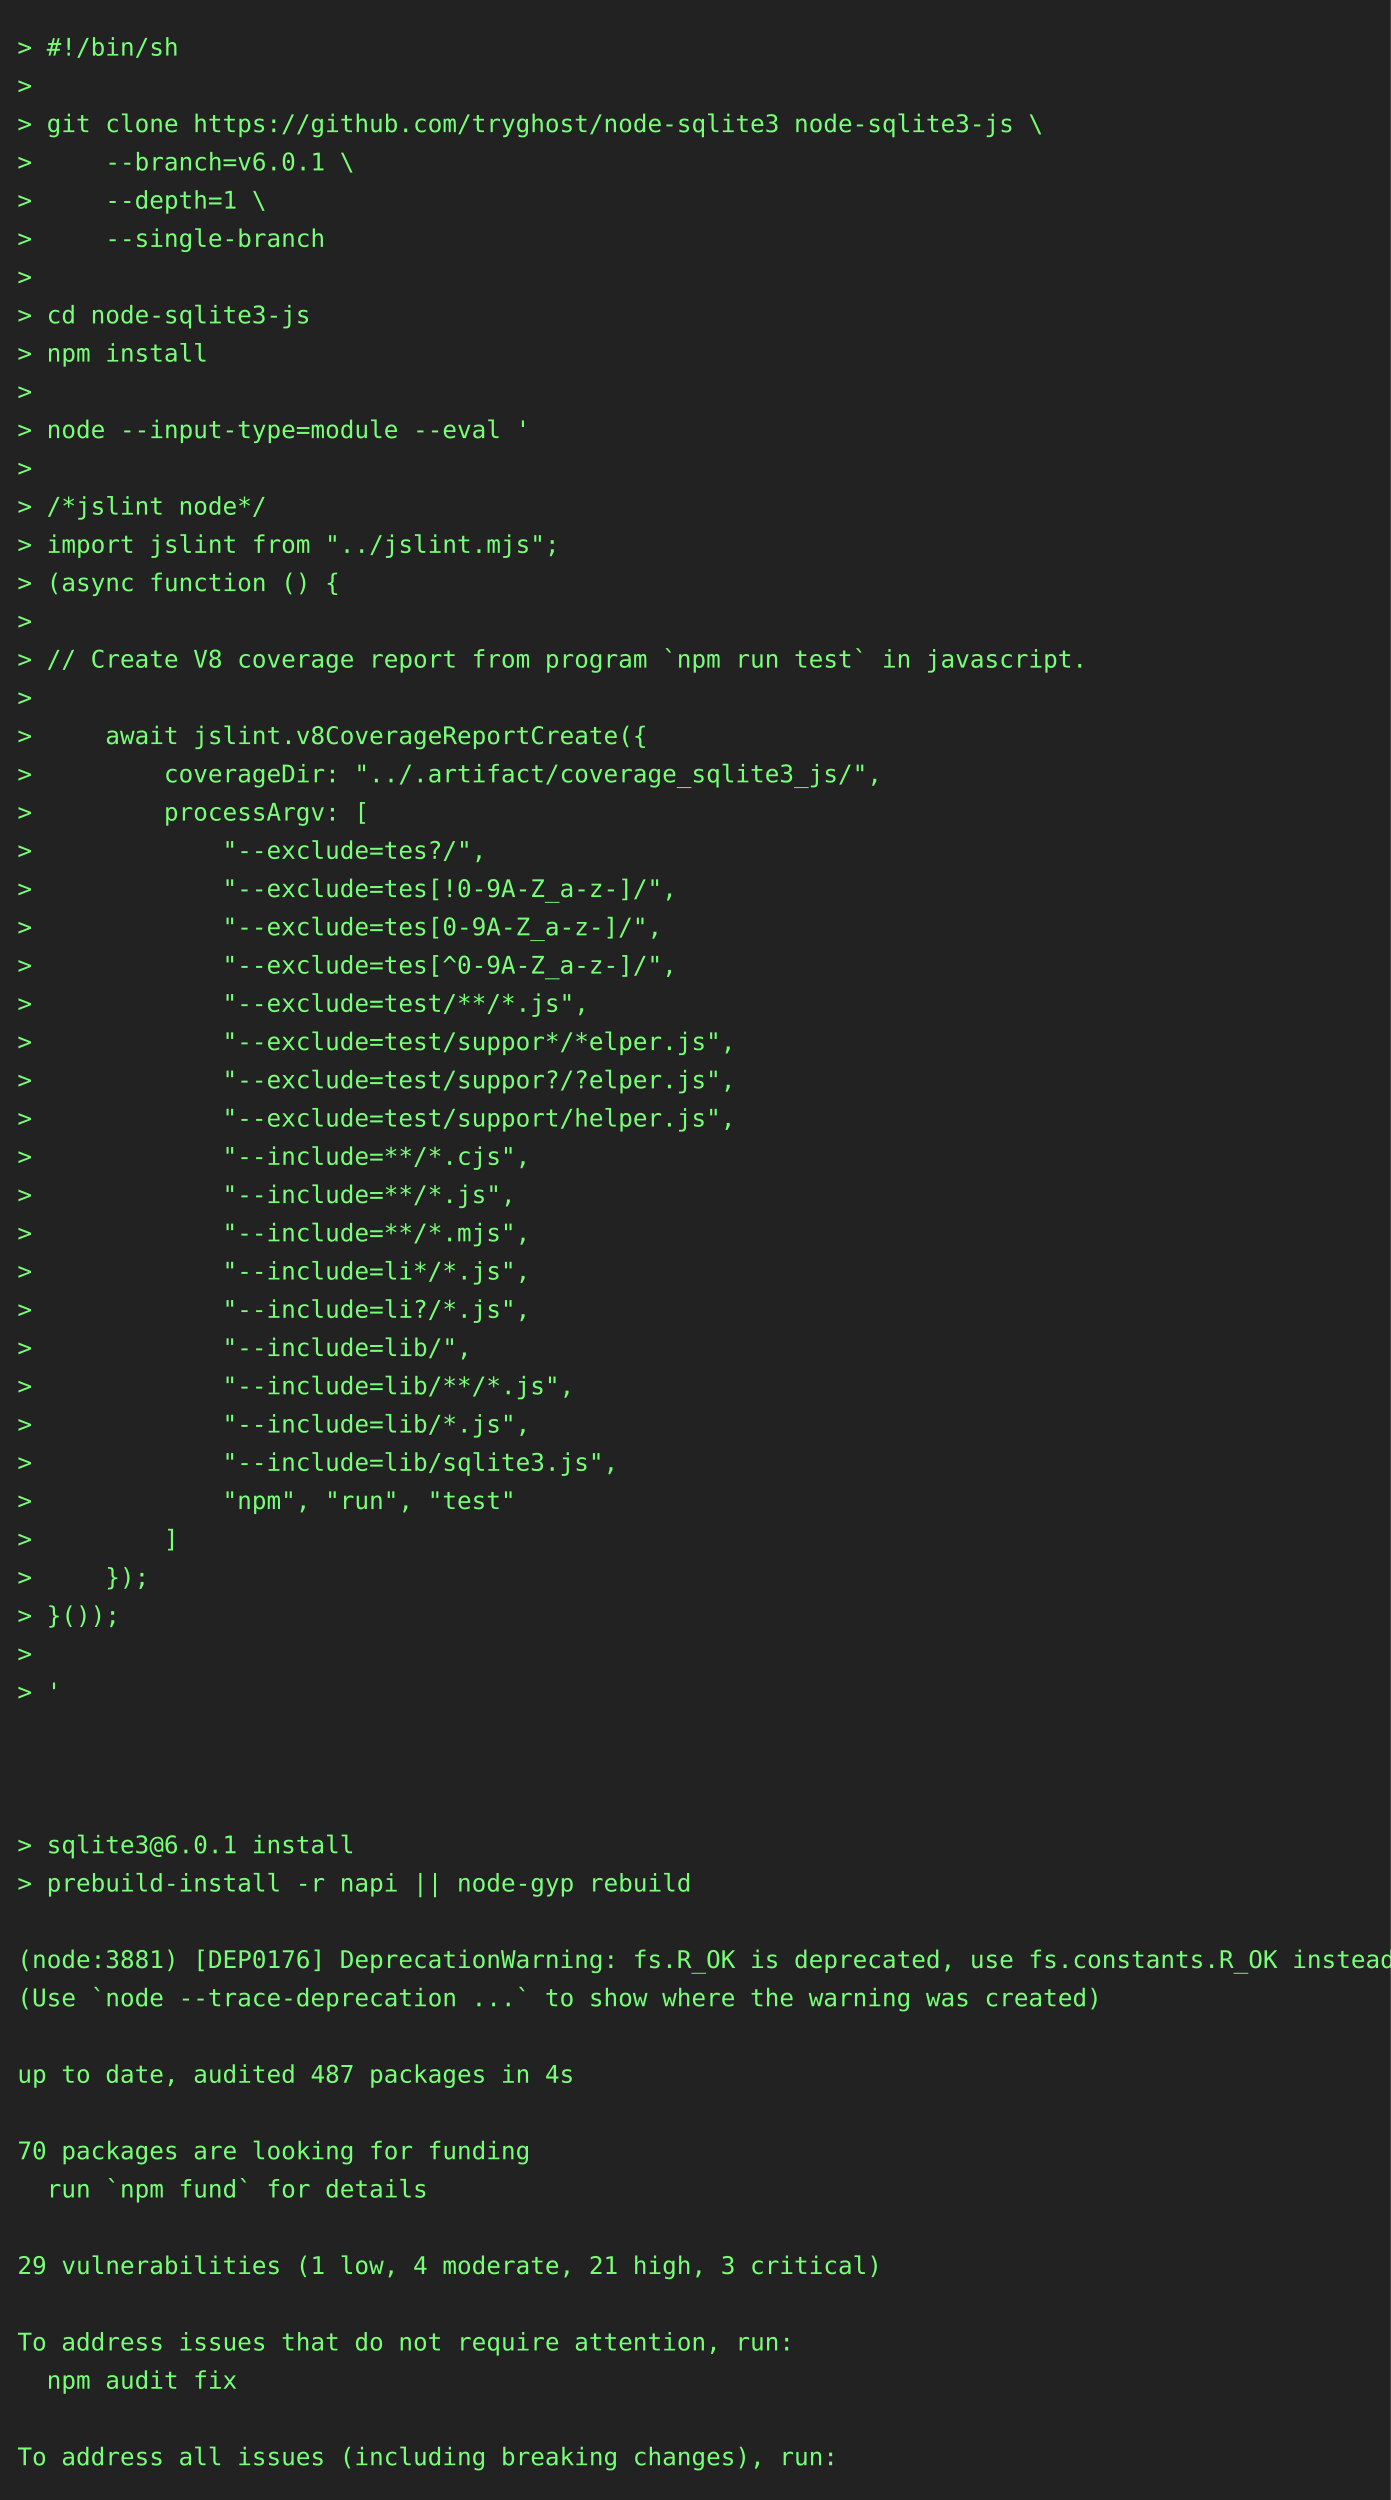
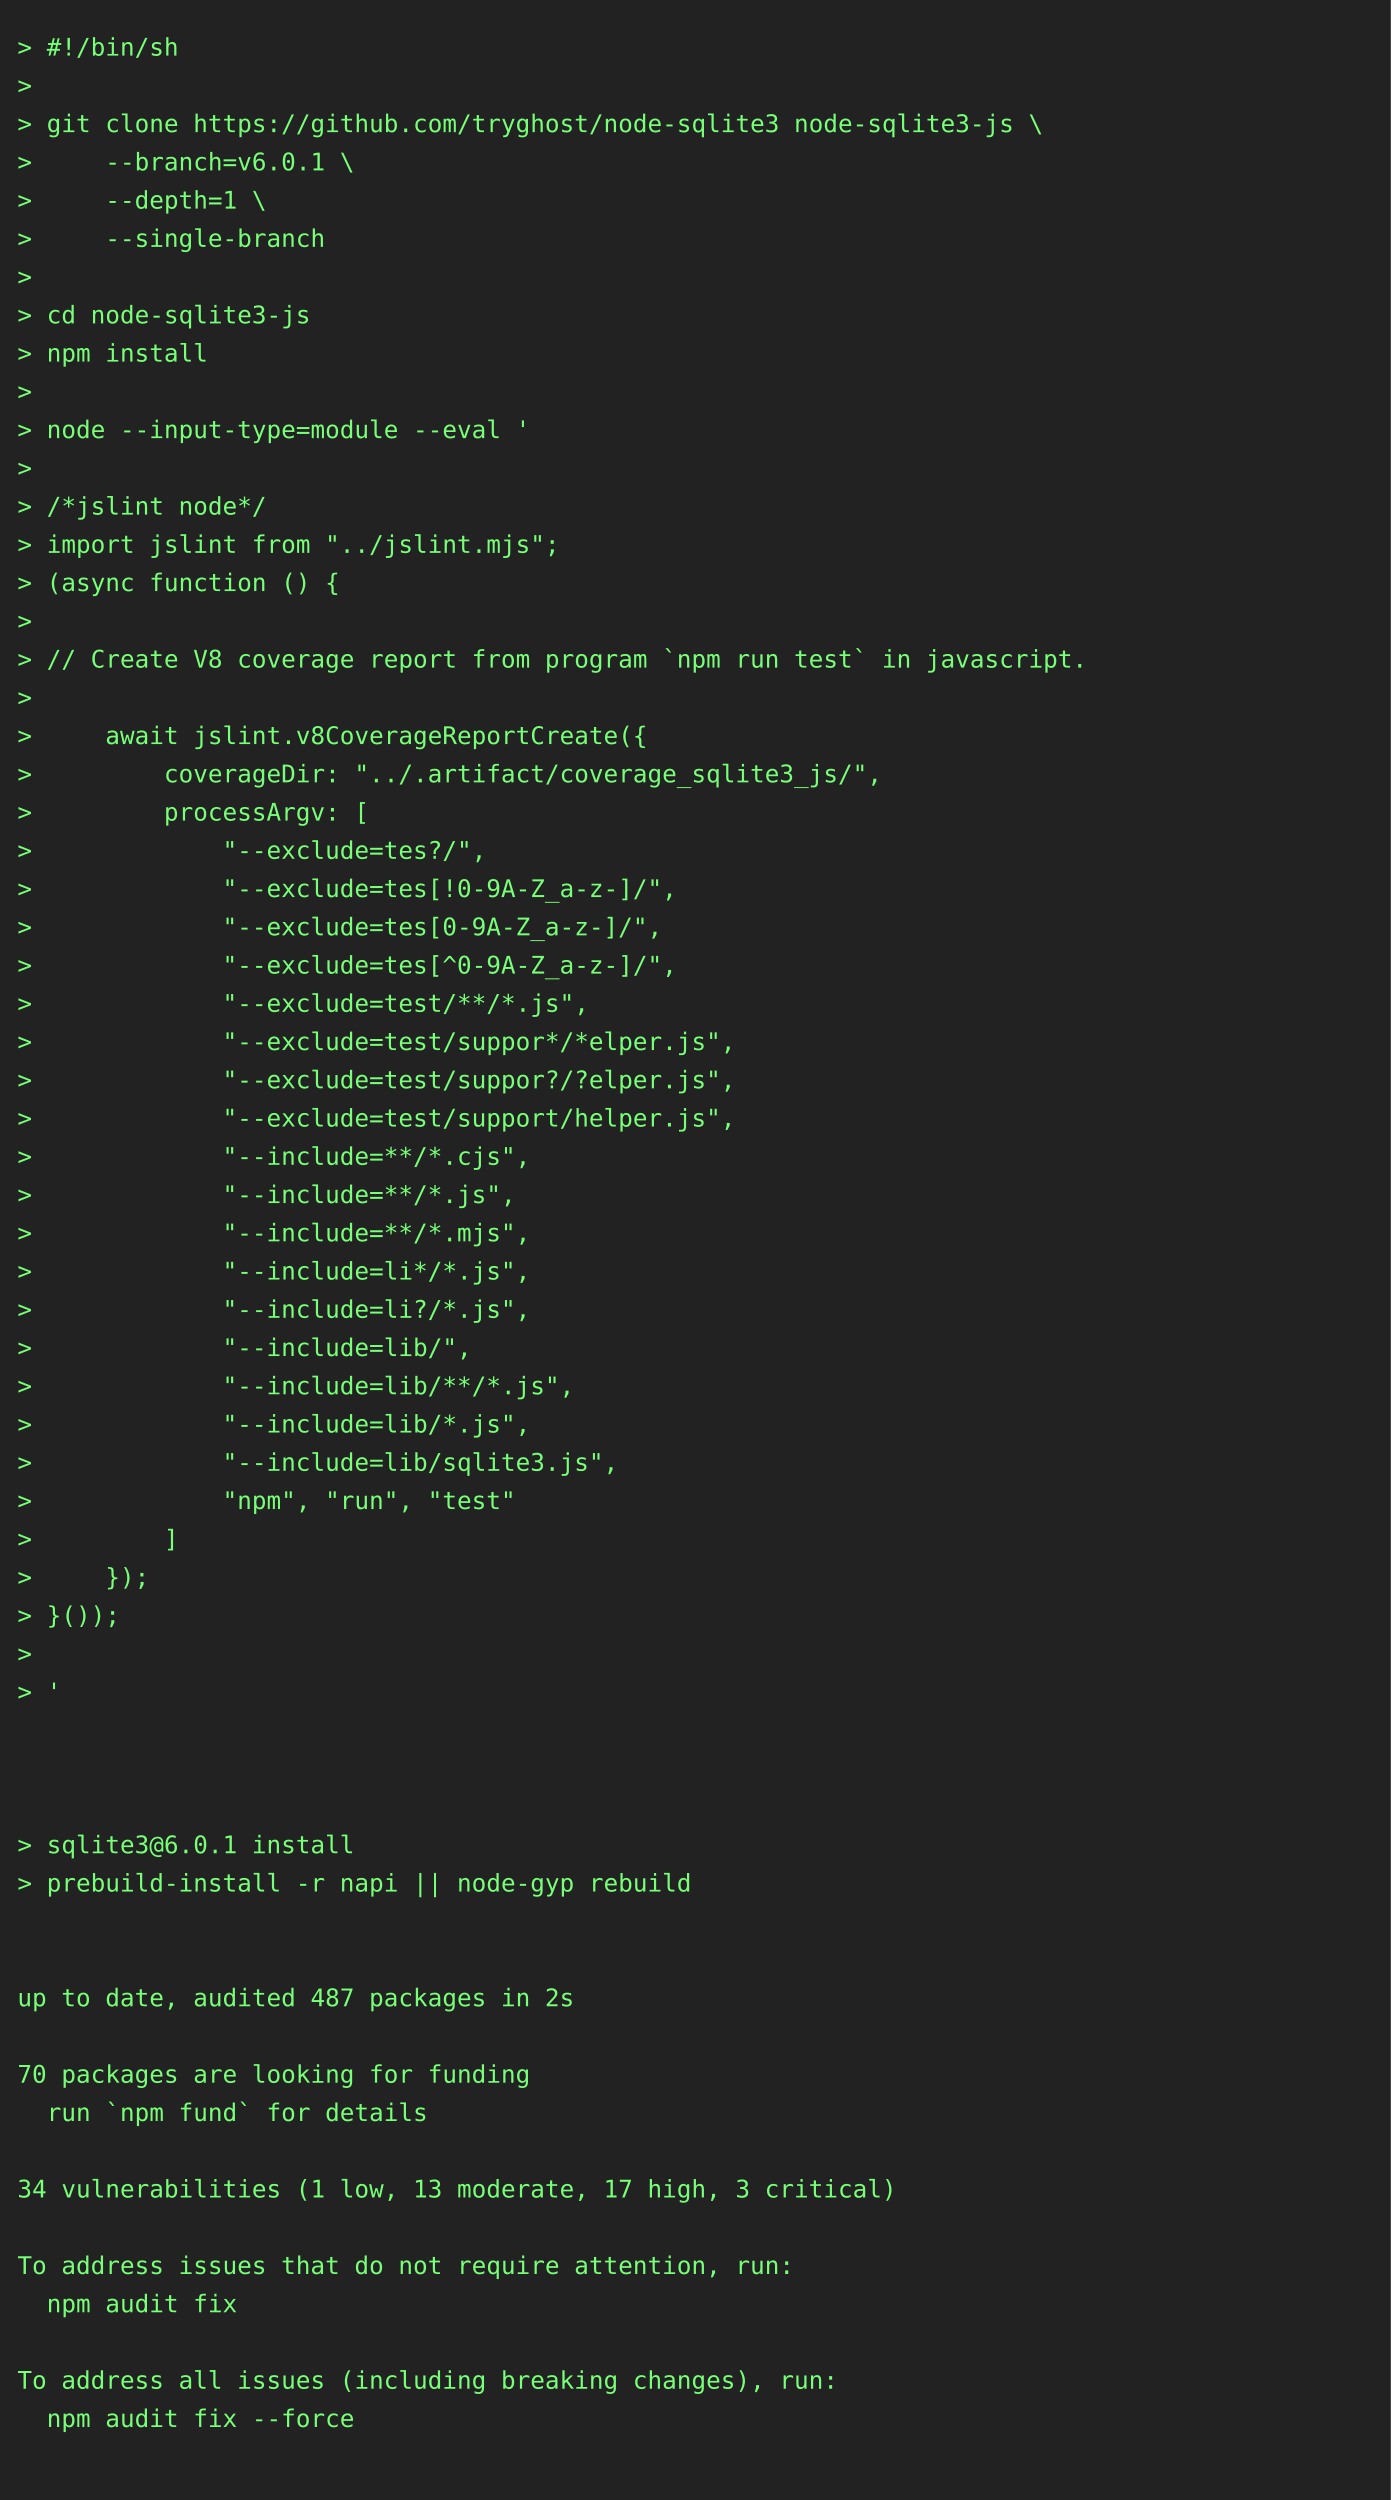
<svg xmlns="http://www.w3.org/2000/svg" height="1438" width="800">
  <rect height="1438" fill="#222" width="800" />
  <text fill="#7f7" font-family="consolas, menlo, monospace" font-size="14" xml:space="preserve">
    <tspan lengthAdjust="spacingAndGlyphs" textLength="768" x="10" y="32">&gt; #!/bin/sh                                                                                      </tspan>
    <tspan lengthAdjust="spacingAndGlyphs" textLength="768" x="10" y="54">&gt;                                                                                                </tspan>
    <tspan lengthAdjust="spacingAndGlyphs" textLength="768" x="10" y="76">&gt; git clone https://github.com/tryghost/node-sqlite3 node-sqlite3-js \                           </tspan>
    <tspan lengthAdjust="spacingAndGlyphs" textLength="768" x="10" y="98">&gt;     --branch=v6.0.1 \                                                                          </tspan>
    <tspan lengthAdjust="spacingAndGlyphs" textLength="768" x="10" y="120">&gt;     --depth=1 \                                                                                </tspan>
    <tspan lengthAdjust="spacingAndGlyphs" textLength="768" x="10" y="142">&gt;     --single-branch                                                                            </tspan>
    <tspan lengthAdjust="spacingAndGlyphs" textLength="768" x="10" y="164">&gt;                                                                                                </tspan>
    <tspan lengthAdjust="spacingAndGlyphs" textLength="768" x="10" y="186">&gt; cd node-sqlite3-js                                                                             </tspan>
    <tspan lengthAdjust="spacingAndGlyphs" textLength="768" x="10" y="208">&gt; npm install                                                                                    </tspan>
    <tspan lengthAdjust="spacingAndGlyphs" textLength="768" x="10" y="230">&gt;                                                                                                </tspan>
    <tspan lengthAdjust="spacingAndGlyphs" textLength="768" x="10" y="252">&gt; node --input-type=module --eval '                                                              </tspan>
    <tspan lengthAdjust="spacingAndGlyphs" textLength="768" x="10" y="274">&gt;                                                                                                </tspan>
    <tspan lengthAdjust="spacingAndGlyphs" textLength="768" x="10" y="296">&gt; /*jslint node*/                                                                                </tspan>
    <tspan lengthAdjust="spacingAndGlyphs" textLength="768" x="10" y="318">&gt; import jslint from "../jslint.mjs";                                                            </tspan>
    <tspan lengthAdjust="spacingAndGlyphs" textLength="768" x="10" y="340">&gt; (async function () {                                                                           </tspan>
    <tspan lengthAdjust="spacingAndGlyphs" textLength="768" x="10" y="362">&gt;                                                                                                </tspan>
    <tspan lengthAdjust="spacingAndGlyphs" textLength="768" x="10" y="384">&gt; // Create V8 coverage report from program `npm run test` in javascript.                        </tspan>
    <tspan lengthAdjust="spacingAndGlyphs" textLength="768" x="10" y="406">&gt;                                                                                                </tspan>
    <tspan lengthAdjust="spacingAndGlyphs" textLength="768" x="10" y="428">&gt;     await jslint.v8CoverageReportCreate({                                                      </tspan>
    <tspan lengthAdjust="spacingAndGlyphs" textLength="768" x="10" y="450">&gt;         coverageDir: "../.artifact/coverage_sqlite3_js/",                                      </tspan>
    <tspan lengthAdjust="spacingAndGlyphs" textLength="768" x="10" y="472">&gt;         processArgv: [                                                                         </tspan>
    <tspan lengthAdjust="spacingAndGlyphs" textLength="768" x="10" y="494">&gt;             "--exclude=tes?/",                                                                 </tspan>
    <tspan lengthAdjust="spacingAndGlyphs" textLength="768" x="10" y="516">&gt;             "--exclude=tes[!0-9A-Z_a-z-]/",                                                    </tspan>
    <tspan lengthAdjust="spacingAndGlyphs" textLength="768" x="10" y="538">&gt;             "--exclude=tes[0-9A-Z_a-z-]/",                                                     </tspan>
    <tspan lengthAdjust="spacingAndGlyphs" textLength="768" x="10" y="560">&gt;             "--exclude=tes[^0-9A-Z_a-z-]/",                                                    </tspan>
    <tspan lengthAdjust="spacingAndGlyphs" textLength="768" x="10" y="582">&gt;             "--exclude=test/**/*.js",                                                          </tspan>
    <tspan lengthAdjust="spacingAndGlyphs" textLength="768" x="10" y="604">&gt;             "--exclude=test/suppor*/*elper.js",                                                </tspan>
    <tspan lengthAdjust="spacingAndGlyphs" textLength="768" x="10" y="626">&gt;             "--exclude=test/suppor?/?elper.js",                                                </tspan>
    <tspan lengthAdjust="spacingAndGlyphs" textLength="768" x="10" y="648">&gt;             "--exclude=test/support/helper.js",                                                </tspan>
    <tspan lengthAdjust="spacingAndGlyphs" textLength="768" x="10" y="670">&gt;             "--include=**/*.cjs",                                                              </tspan>
    <tspan lengthAdjust="spacingAndGlyphs" textLength="768" x="10" y="692">&gt;             "--include=**/*.js",                                                               </tspan>
    <tspan lengthAdjust="spacingAndGlyphs" textLength="768" x="10" y="714">&gt;             "--include=**/*.mjs",                                                              </tspan>
    <tspan lengthAdjust="spacingAndGlyphs" textLength="768" x="10" y="736">&gt;             "--include=li*/*.js",                                                              </tspan>
    <tspan lengthAdjust="spacingAndGlyphs" textLength="768" x="10" y="758">&gt;             "--include=li?/*.js",                                                              </tspan>
    <tspan lengthAdjust="spacingAndGlyphs" textLength="768" x="10" y="780">&gt;             "--include=lib/",                                                                  </tspan>
    <tspan lengthAdjust="spacingAndGlyphs" textLength="768" x="10" y="802">&gt;             "--include=lib/**/*.js",                                                           </tspan>
    <tspan lengthAdjust="spacingAndGlyphs" textLength="768" x="10" y="824">&gt;             "--include=lib/*.js",                                                              </tspan>
    <tspan lengthAdjust="spacingAndGlyphs" textLength="768" x="10" y="846">&gt;             "--include=lib/sqlite3.js",                                                        </tspan>
    <tspan lengthAdjust="spacingAndGlyphs" textLength="768" x="10" y="868">&gt;             "npm", "run", "test"                                                               </tspan>
    <tspan lengthAdjust="spacingAndGlyphs" textLength="768" x="10" y="890">&gt;         ]                                                                                      </tspan>
    <tspan lengthAdjust="spacingAndGlyphs" textLength="768" x="10" y="912">&gt;     });                                                                                        </tspan>
    <tspan lengthAdjust="spacingAndGlyphs" textLength="768" x="10" y="934">&gt; }());                                                                                          </tspan>
    <tspan lengthAdjust="spacingAndGlyphs" textLength="768" x="10" y="956">&gt;                                                                                                </tspan>
    <tspan lengthAdjust="spacingAndGlyphs" textLength="768" x="10" y="978">&gt; '                                                                                              </tspan>
    <tspan lengthAdjust="spacingAndGlyphs" textLength="768" x="10" y="1000">                                                                                                 </tspan>
    <tspan lengthAdjust="spacingAndGlyphs" textLength="768" x="10" y="1022">                                                                                                 </tspan>
    <tspan lengthAdjust="spacingAndGlyphs" textLength="768" x="10" y="1044">                                                                                                 </tspan>
    <tspan lengthAdjust="spacingAndGlyphs" textLength="768" x="10" y="1066">&gt; sqlite3@6.0.1 install                                                                          </tspan>
    <tspan lengthAdjust="spacingAndGlyphs" textLength="768" x="10" y="1088">&gt; prebuild-install -r napi || node-gyp rebuild                                                   </tspan>
    <tspan lengthAdjust="spacingAndGlyphs" textLength="768" x="10" y="1110">                                                                                                 </tspan>
-     <tspan lengthAdjust="spacingAndGlyphs" textLength="768" x="10" y="1132">(node:3881) [DEP0176] DeprecationWarning: fs.R_OK is deprecated, use fs.constants.R_OK instead   </tspan>
-     <tspan lengthAdjust="spacingAndGlyphs" textLength="768" x="10" y="1154">(Use `node --trace-deprecation ...` to show where the warning was created)                       </tspan>
+     <tspan lengthAdjust="spacingAndGlyphs" textLength="768" x="10" y="1132">                                                                                                 </tspan>
+     <tspan lengthAdjust="spacingAndGlyphs" textLength="768" x="10" y="1154">up to date, audited 487 packages in 2s                                                           </tspan>
    <tspan lengthAdjust="spacingAndGlyphs" textLength="768" x="10" y="1176">                                                                                                 </tspan>
-     <tspan lengthAdjust="spacingAndGlyphs" textLength="768" x="10" y="1198">up to date, audited 487 packages in 4s                                                           </tspan>
-     <tspan lengthAdjust="spacingAndGlyphs" textLength="768" x="10" y="1220">                                                                                                 </tspan>
-     <tspan lengthAdjust="spacingAndGlyphs" textLength="768" x="10" y="1242">70 packages are looking for funding                                                              </tspan>
-     <tspan lengthAdjust="spacingAndGlyphs" textLength="768" x="10" y="1264">  run `npm fund` for details                                                                     </tspan>
+     <tspan lengthAdjust="spacingAndGlyphs" textLength="768" x="10" y="1198">70 packages are looking for funding                                                              </tspan>
+     <tspan lengthAdjust="spacingAndGlyphs" textLength="768" x="10" y="1220">  run `npm fund` for details                                                                     </tspan>
+     <tspan lengthAdjust="spacingAndGlyphs" textLength="768" x="10" y="1242">                                                                                                 </tspan>
+     <tspan lengthAdjust="spacingAndGlyphs" textLength="768" x="10" y="1264">34 vulnerabilities (1 low, 13 moderate, 17 high, 3 critical)                                     </tspan>
    <tspan lengthAdjust="spacingAndGlyphs" textLength="768" x="10" y="1286">                                                                                                 </tspan>
-     <tspan lengthAdjust="spacingAndGlyphs" textLength="768" x="10" y="1308">29 vulnerabilities (1 low, 4 moderate, 21 high, 3 critical)                                      </tspan>
-     <tspan lengthAdjust="spacingAndGlyphs" textLength="768" x="10" y="1330">                                                                                                 </tspan>
-     <tspan lengthAdjust="spacingAndGlyphs" textLength="768" x="10" y="1352">To address issues that do not require attention, run:                                            </tspan>
-     <tspan lengthAdjust="spacingAndGlyphs" textLength="768" x="10" y="1374">  npm audit fix                                                                                  </tspan>
-     <tspan lengthAdjust="spacingAndGlyphs" textLength="768" x="10" y="1396">                                                                                                 </tspan>
-     <tspan lengthAdjust="spacingAndGlyphs" textLength="768" x="10" y="1418">To address all issues (including breaking changes), run:                                         </tspan>
+     <tspan lengthAdjust="spacingAndGlyphs" textLength="768" x="10" y="1308">To address issues that do not require attention, run:                                            </tspan>
+     <tspan lengthAdjust="spacingAndGlyphs" textLength="768" x="10" y="1330">  npm audit fix                                                                                  </tspan>
+     <tspan lengthAdjust="spacingAndGlyphs" textLength="768" x="10" y="1352">                                                                                                 </tspan>
+     <tspan lengthAdjust="spacingAndGlyphs" textLength="768" x="10" y="1374">To address all issues (including breaking changes), run:                                         </tspan>
+     <tspan lengthAdjust="spacingAndGlyphs" textLength="768" x="10" y="1396">  npm audit fix --force                                                                          </tspan>
+     <tspan lengthAdjust="spacingAndGlyphs" textLength="768" x="10" y="1418">                                                                                                 </tspan>
  </text>
</svg>
